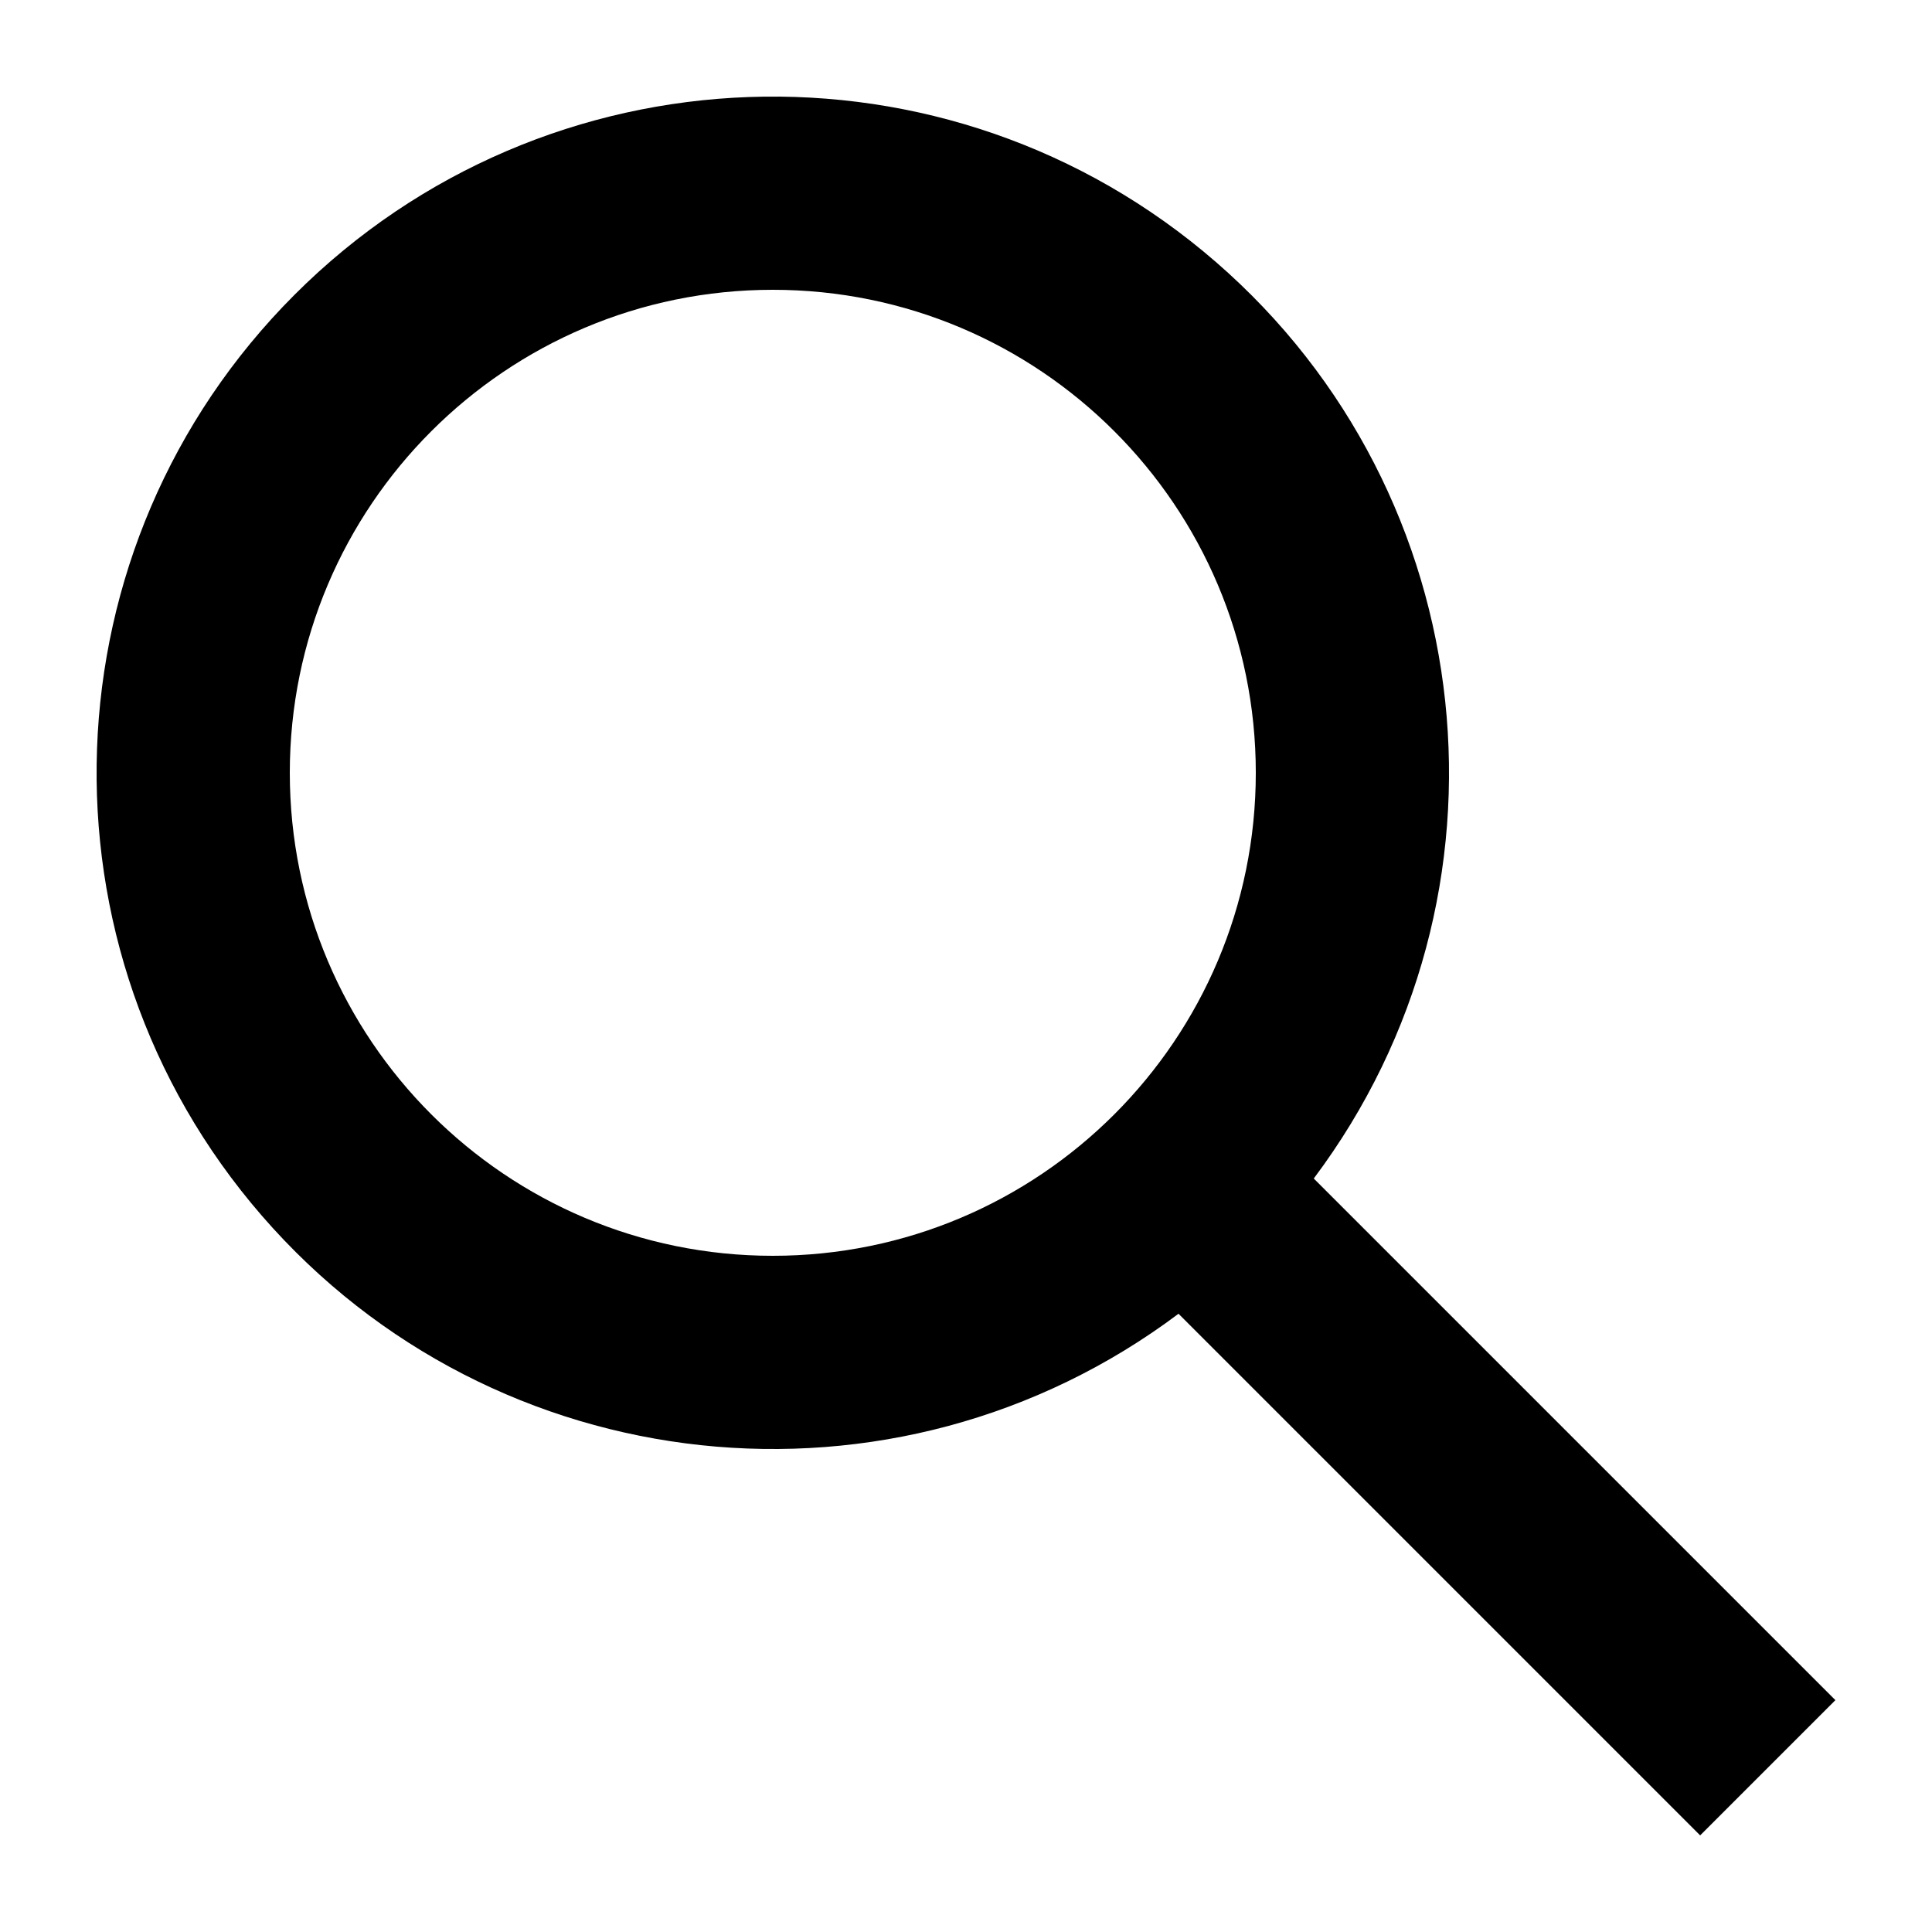
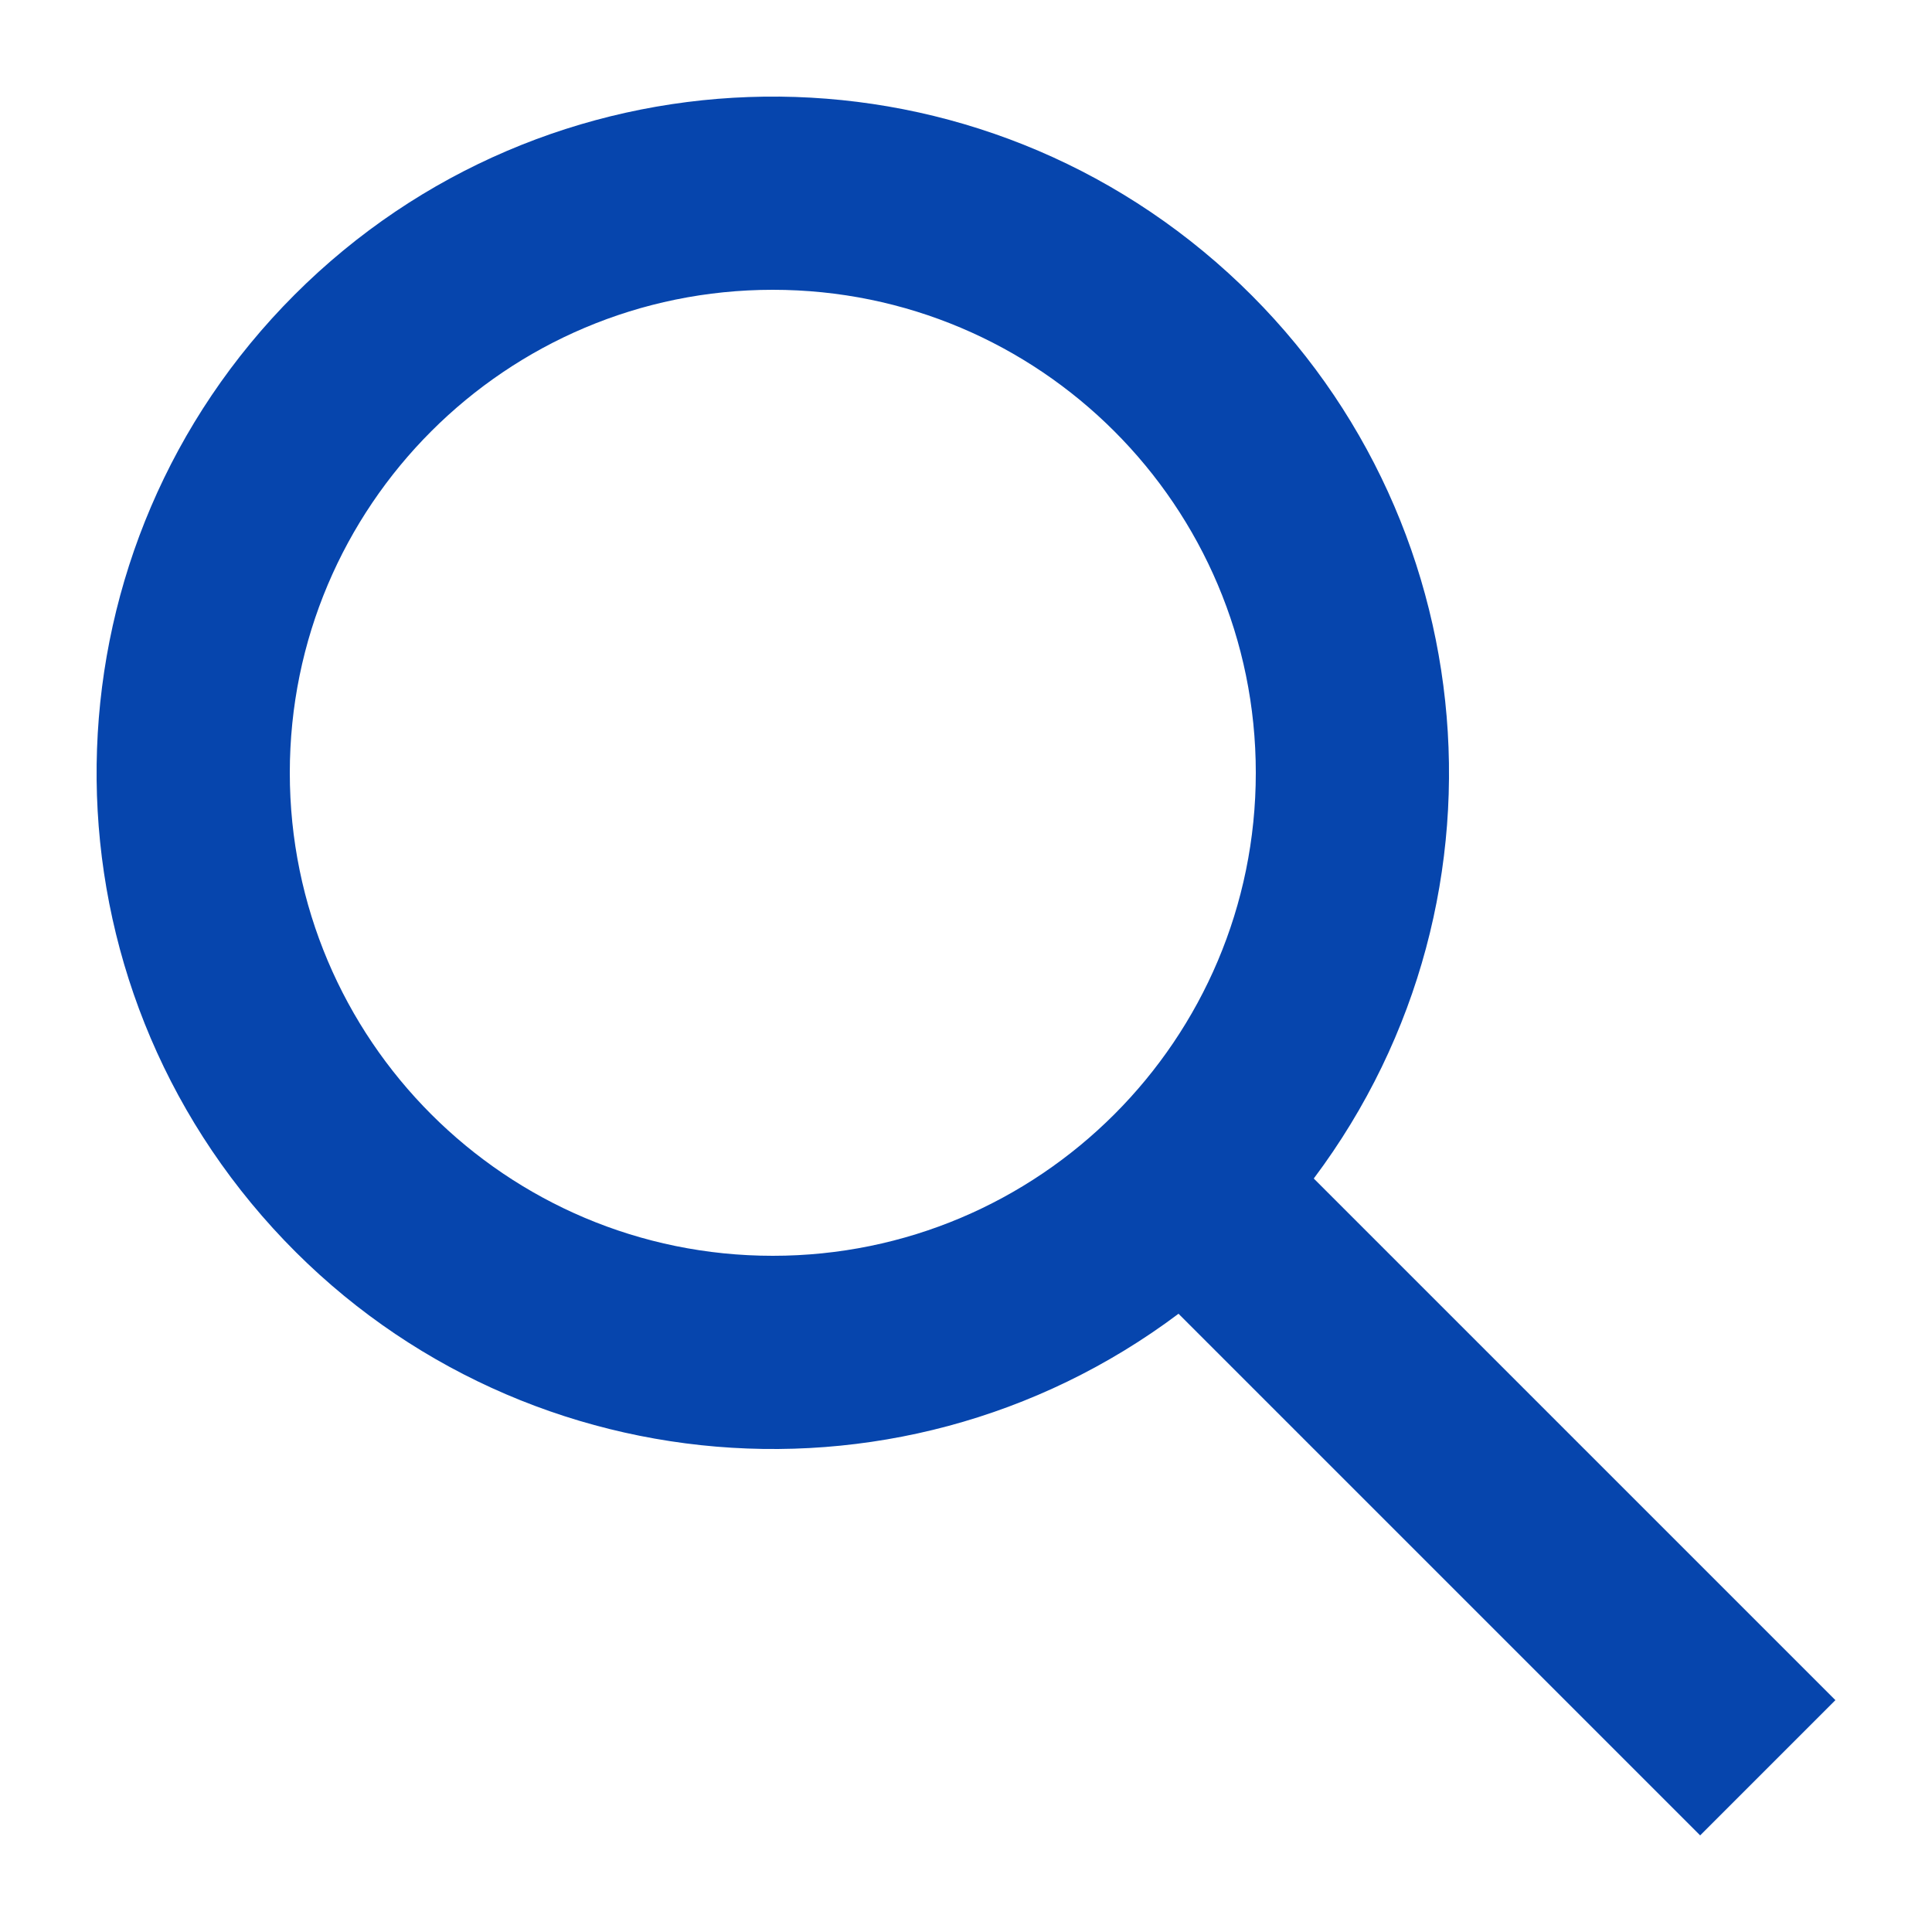
- <svg xmlns="http://www.w3.org/2000/svg" width="20" height="20" viewBox="0 0 20 20">
+ <svg xmlns="http://www.w3.org/2000/svg" width="20" height="20" viewBox="0 0 20 20" fill="#0645ad">
  <path d="M12.2 13.6a7 7 0 1 1 1.4-1.4l5.4 5.4-1.4 1.4zM3 8a5 5 0 1 0 10 0A5 5 0 0 0 3 8" />
</svg>
